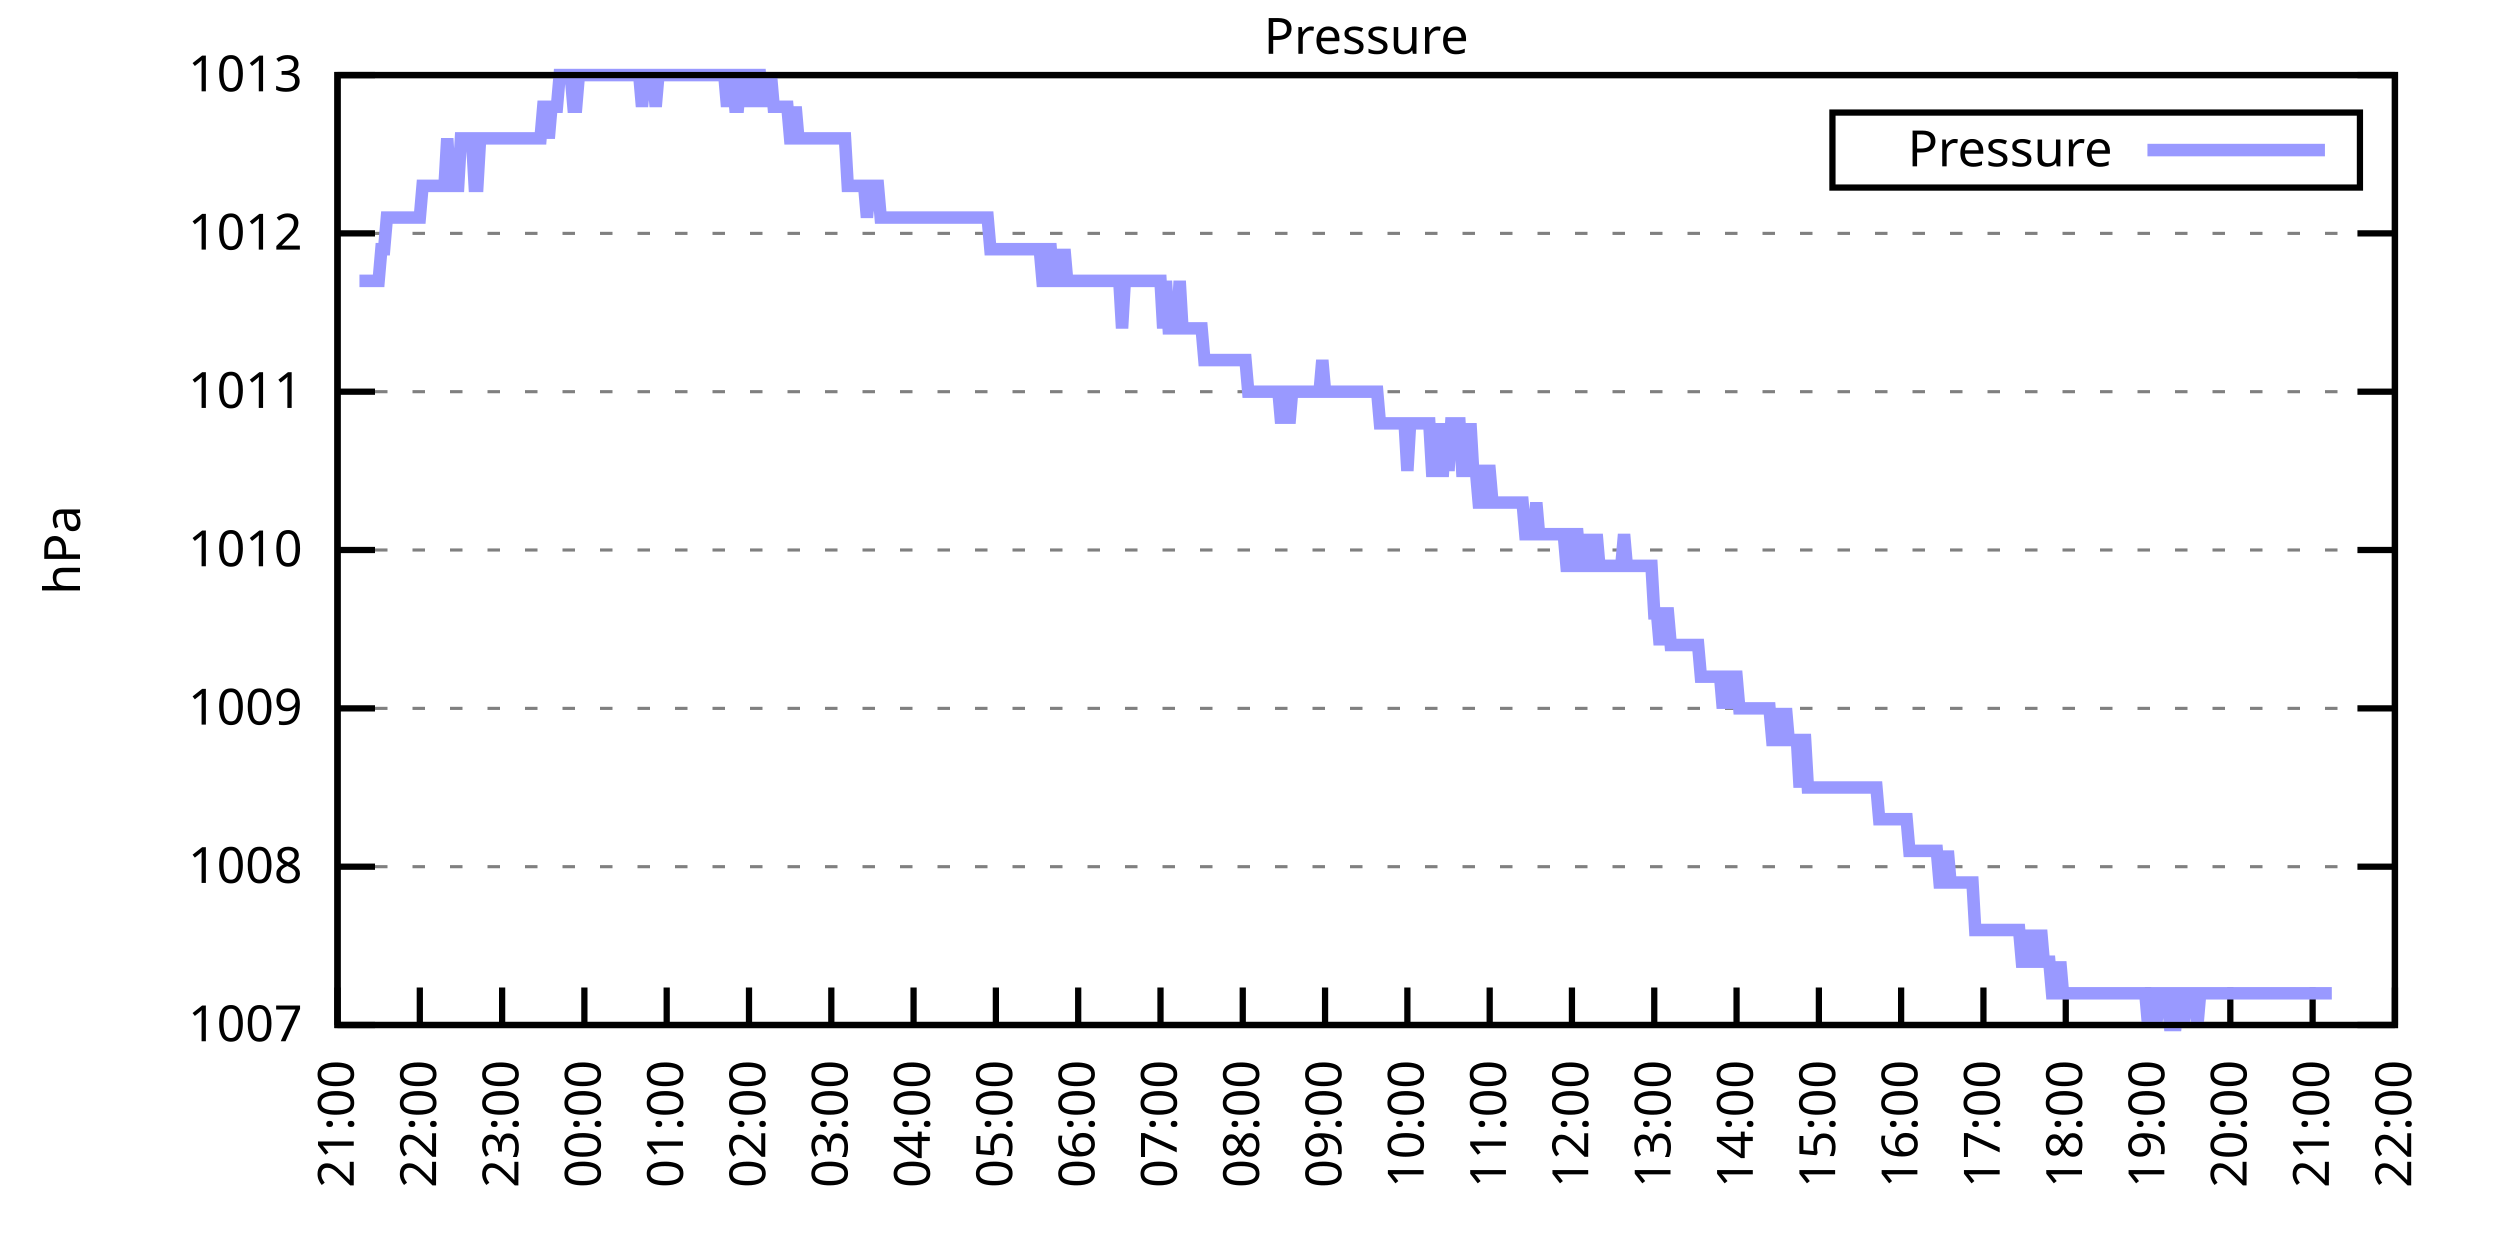
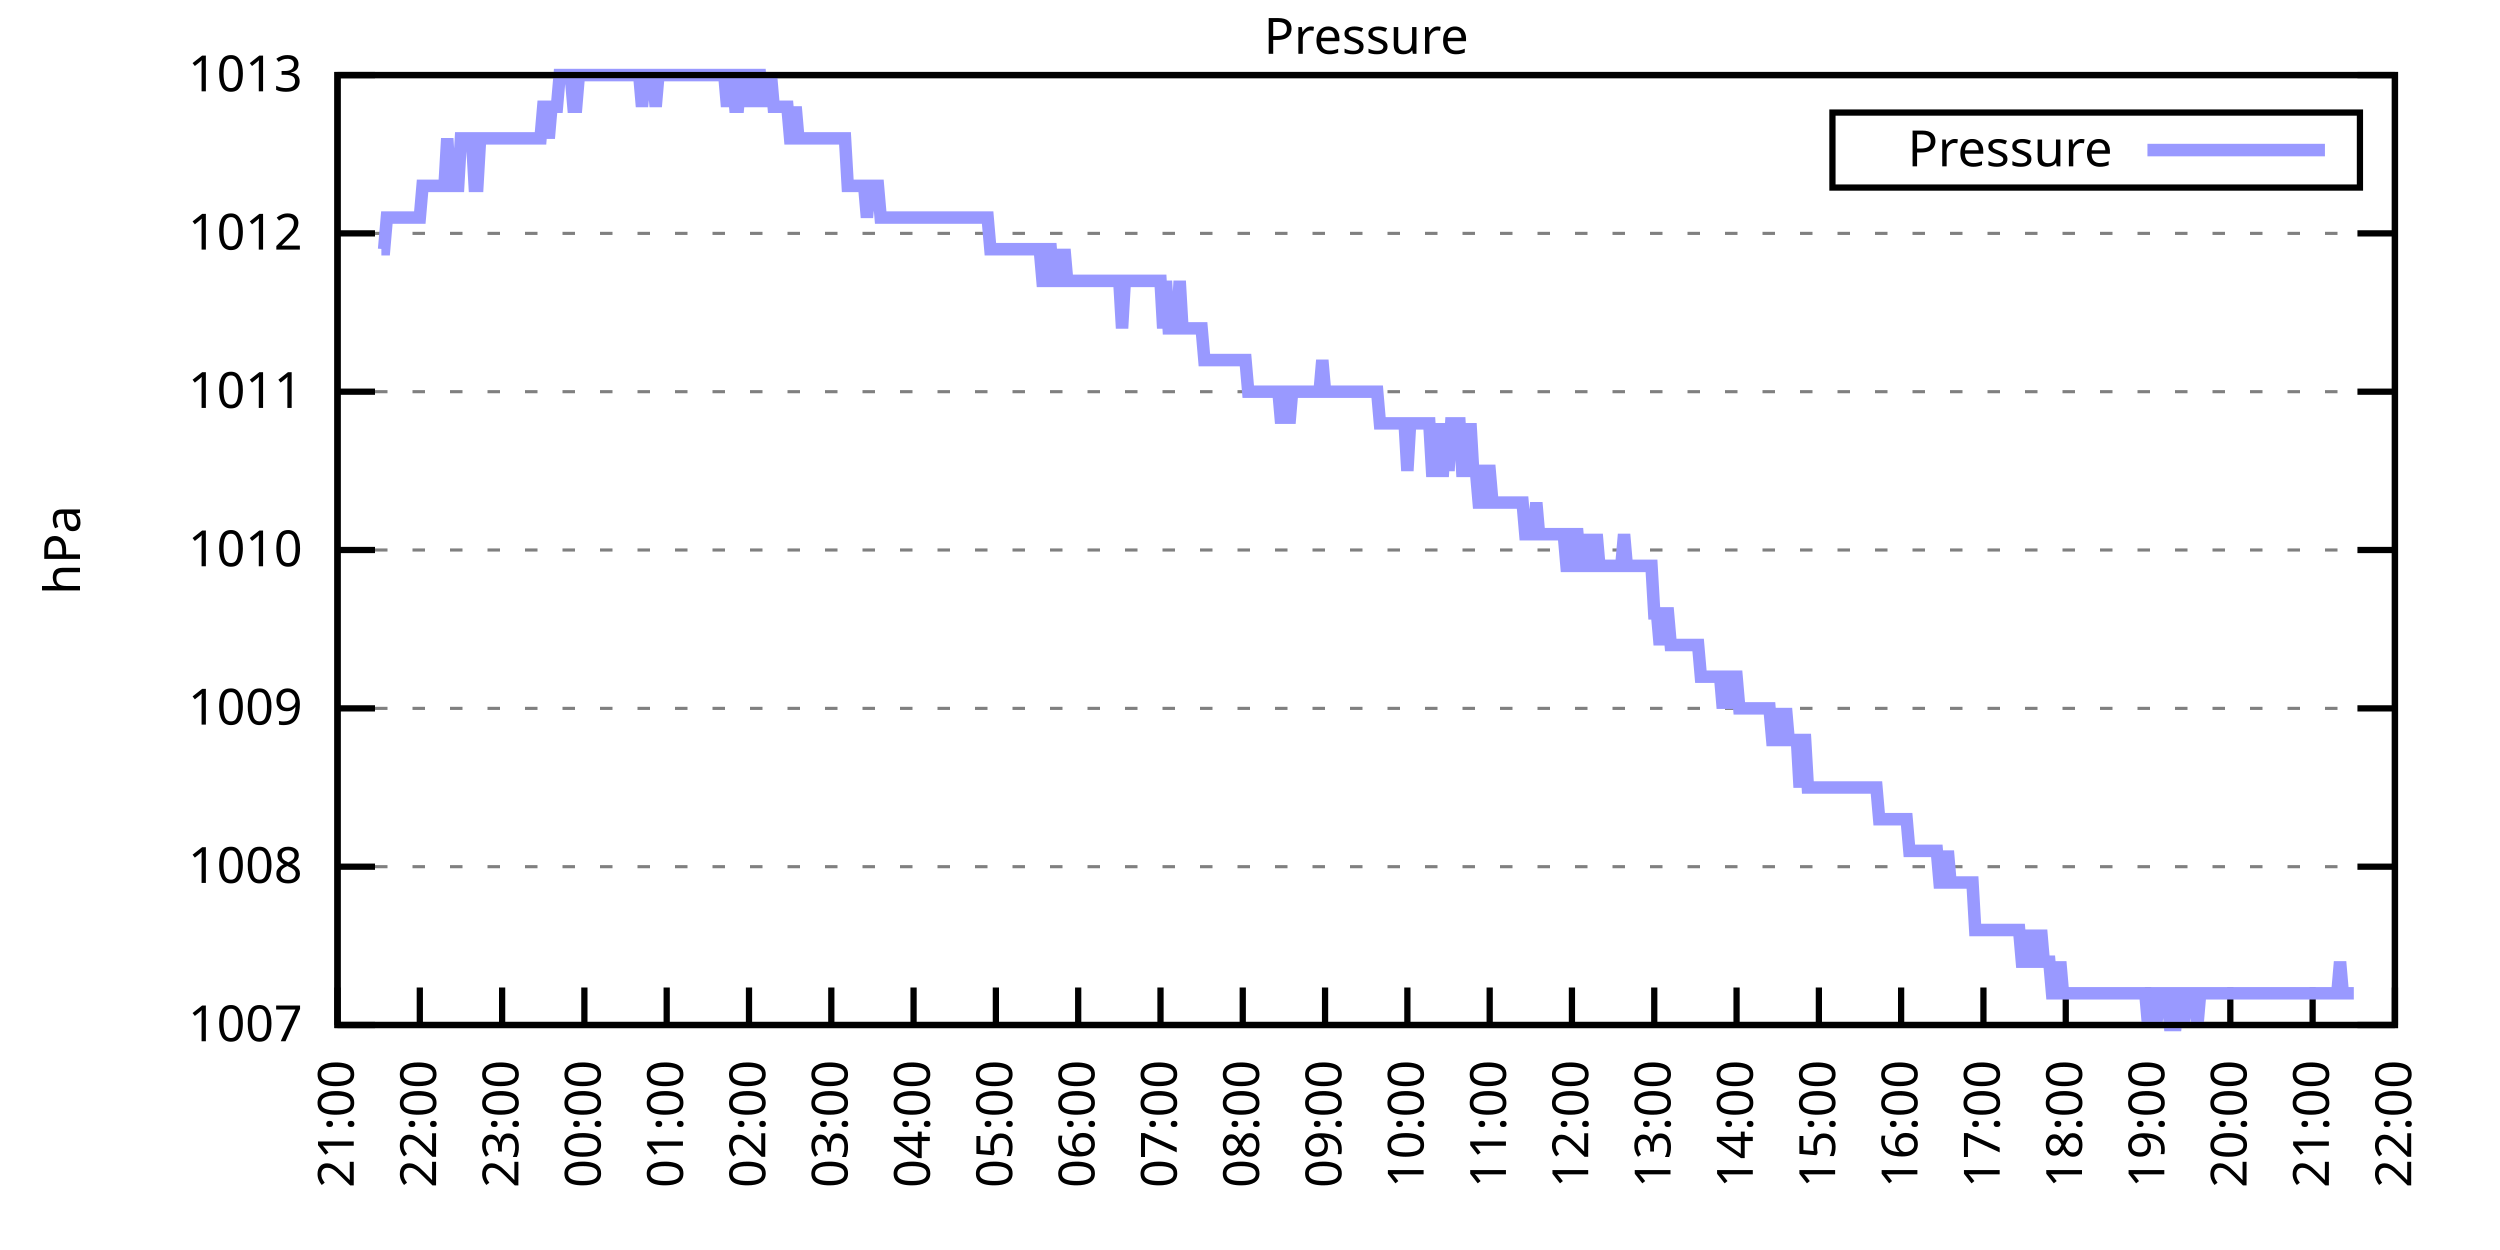
<svg xmlns="http://www.w3.org/2000/svg" xmlns:xlink="http://www.w3.org/1999/xlink" width="400" height="200" viewBox="0 0 400 200">
  <g id="gnuplot_canvas">
    <rect x="0" y="0" width="400" height="200" fill="none" />
    <defs>
      <circle id="gpDot" r="0.5" stroke-width="0.5" stroke="currentColor" />
      <path id="gpPt0" stroke-width="0.333" stroke="currentColor" d="M-1,0 h2 M0,-1 v2" />
      <path id="gpPt1" stroke-width="0.333" stroke="currentColor" d="M-1,-1 L1,1 M1,-1 L-1,1" />
      <path id="gpPt2" stroke-width="0.333" stroke="currentColor" d="M-1,0 L1,0 M0,-1 L0,1 M-1,-1 L1,1 M-1,1 L1,-1" />
      <rect id="gpPt3" stroke-width="0.333" stroke="currentColor" x="-1" y="-1" width="2" height="2" />
      <rect id="gpPt4" stroke-width="0.333" stroke="currentColor" fill="currentColor" x="-1" y="-1" width="2" height="2" />
      <circle id="gpPt5" stroke-width="0.333" stroke="currentColor" cx="0" cy="0" r="1" />
      <use xlink:href="#gpPt5" id="gpPt6" fill="currentColor" stroke="none" />
      <path id="gpPt7" stroke-width="0.333" stroke="currentColor" d="M0,-1.33 L-1.33,0.67 L1.33,0.67 z" />
      <use xlink:href="#gpPt7" id="gpPt8" fill="currentColor" stroke="none" />
      <use xlink:href="#gpPt7" id="gpPt9" stroke="currentColor" transform="rotate(180)" />
      <use xlink:href="#gpPt9" id="gpPt10" fill="currentColor" stroke="none" />
      <use xlink:href="#gpPt3" id="gpPt11" stroke="currentColor" transform="rotate(45)" />
      <use xlink:href="#gpPt11" id="gpPt12" fill="currentColor" stroke="none" />
      <path id="gpPt13" stroke-width="0.333" stroke="currentColor" d="M0,1.330 L1.265,0.411 L0.782,-1.067 L-0.782,-1.076 L-1.265,0.411 z" />
      <use xlink:href="#gpPt13" id="gpPt14" fill="currentColor" stroke="none" />
      <filter id="textbox" filterUnits="objectBoundingBox" x="0" y="0" height="1" width="1">
        <feFlood flood-color="white" flood-opacity="1" result="bgnd" />
        <feComposite in="SourceGraphic" in2="bgnd" operator="atop" />
      </filter>
      <filter id="greybox" filterUnits="objectBoundingBox" x="0" y="0" height="1" width="1">
        <feFlood flood-color="lightgrey" flood-opacity="1" result="grey" />
        <feComposite in="SourceGraphic" in2="grey" operator="atop" />
      </filter>
    </defs>
    <g fill="none" color="white" stroke="currentColor" stroke-width="1.00" stroke-linecap="butt" stroke-linejoin="miter">
</g>
    <g fill="none" color="black" stroke="currentColor" stroke-width="1.00" stroke-linecap="butt" stroke-linejoin="miter">
      <g stroke="none" shape-rendering="crispEdges">
        <polygon fill="rgb(255, 255, 255)" points="54.00,164.00 383.18,164.00 383.18,12.02 54.00,12.02 " />
      </g>
    </g>
    <g fill="none" color="black" stroke="currentColor" stroke-width="1.00" stroke-linecap="butt" stroke-linejoin="miter">
</g>
    <g fill="none" color="black" stroke="black" stroke-width="0.50" stroke-linecap="butt" stroke-linejoin="miter">
</g>
    <g fill="none" color="gray" stroke="currentColor" stroke-width="0.50" stroke-linecap="butt" stroke-linejoin="miter">
      <path stroke="gray" stroke-dasharray="2,4" class="gridline" d="M54.00,164.00 L383.19,164.00  " />
    </g>
    <g fill="none" color="gray" stroke="gray" stroke-width="1.00" stroke-linecap="butt" stroke-linejoin="miter">
</g>
    <g fill="none" color="black" stroke="currentColor" stroke-width="1.00" stroke-linecap="butt" stroke-linejoin="miter">
      <path stroke="black" d="M54.00,164.00 L60.00,164.00 M383.19,164.00 L377.19,164.00  " />
      <g transform="translate(48.40,166.60)" stroke="none" fill="black" font-family="Sans" font-size="8.00" text-anchor="end">
        <text>
          <tspan font-family="Sans"> 1007</tspan>
        </text>
      </g>
    </g>
    <g fill="none" color="black" stroke="currentColor" stroke-width="1.00" stroke-linecap="butt" stroke-linejoin="miter">
</g>
    <g fill="none" color="black" stroke="black" stroke-width="0.50" stroke-linecap="butt" stroke-linejoin="miter">
</g>
    <g fill="none" color="gray" stroke="currentColor" stroke-width="0.50" stroke-linecap="butt" stroke-linejoin="miter">
      <path stroke="gray" stroke-dasharray="2,4" class="gridline" d="M54.00,138.67 L383.19,138.67  " />
    </g>
    <g fill="none" color="gray" stroke="gray" stroke-width="1.00" stroke-linecap="butt" stroke-linejoin="miter">
</g>
    <g fill="none" color="black" stroke="currentColor" stroke-width="1.00" stroke-linecap="butt" stroke-linejoin="miter">
      <path stroke="black" d="M54.00,138.67 L60.00,138.67 M383.19,138.67 L377.19,138.67  " />
      <g transform="translate(48.40,141.27)" stroke="none" fill="black" font-family="Sans" font-size="8.00" text-anchor="end">
        <text>
          <tspan font-family="Sans"> 1008</tspan>
        </text>
      </g>
    </g>
    <g fill="none" color="black" stroke="currentColor" stroke-width="1.00" stroke-linecap="butt" stroke-linejoin="miter">
</g>
    <g fill="none" color="black" stroke="black" stroke-width="0.50" stroke-linecap="butt" stroke-linejoin="miter">
</g>
    <g fill="none" color="gray" stroke="currentColor" stroke-width="0.50" stroke-linecap="butt" stroke-linejoin="miter">
      <path stroke="gray" stroke-dasharray="2,4" class="gridline" d="M54.00,113.34 L383.19,113.34  " />
    </g>
    <g fill="none" color="gray" stroke="gray" stroke-width="1.00" stroke-linecap="butt" stroke-linejoin="miter">
</g>
    <g fill="none" color="black" stroke="currentColor" stroke-width="1.00" stroke-linecap="butt" stroke-linejoin="miter">
      <path stroke="black" d="M54.00,113.34 L60.00,113.34 M383.19,113.34 L377.19,113.34  " />
      <g transform="translate(48.40,115.94)" stroke="none" fill="black" font-family="Sans" font-size="8.00" text-anchor="end">
        <text>
          <tspan font-family="Sans"> 1009</tspan>
        </text>
      </g>
    </g>
    <g fill="none" color="black" stroke="currentColor" stroke-width="1.00" stroke-linecap="butt" stroke-linejoin="miter">
</g>
    <g fill="none" color="black" stroke="black" stroke-width="0.50" stroke-linecap="butt" stroke-linejoin="miter">
</g>
    <g fill="none" color="gray" stroke="currentColor" stroke-width="0.50" stroke-linecap="butt" stroke-linejoin="miter">
      <path stroke="gray" stroke-dasharray="2,4" class="gridline" d="M54.00,88.00 L383.19,88.00  " />
    </g>
    <g fill="none" color="gray" stroke="gray" stroke-width="1.00" stroke-linecap="butt" stroke-linejoin="miter">
</g>
    <g fill="none" color="black" stroke="currentColor" stroke-width="1.00" stroke-linecap="butt" stroke-linejoin="miter">
      <path stroke="black" d="M54.00,88.00 L60.00,88.00 M383.19,88.00 L377.19,88.00  " />
      <g transform="translate(48.40,90.60)" stroke="none" fill="black" font-family="Sans" font-size="8.00" text-anchor="end">
        <text>
          <tspan font-family="Sans"> 1010</tspan>
        </text>
      </g>
    </g>
    <g fill="none" color="black" stroke="currentColor" stroke-width="1.00" stroke-linecap="butt" stroke-linejoin="miter">
</g>
    <g fill="none" color="black" stroke="black" stroke-width="0.50" stroke-linecap="butt" stroke-linejoin="miter">
</g>
    <g fill="none" color="gray" stroke="currentColor" stroke-width="0.50" stroke-linecap="butt" stroke-linejoin="miter">
      <path stroke="gray" stroke-dasharray="2,4" class="gridline" d="M54.00,62.67 L383.19,62.67  " />
    </g>
    <g fill="none" color="gray" stroke="gray" stroke-width="1.00" stroke-linecap="butt" stroke-linejoin="miter">
</g>
    <g fill="none" color="black" stroke="currentColor" stroke-width="1.00" stroke-linecap="butt" stroke-linejoin="miter">
      <path stroke="black" d="M54.00,62.67 L60.00,62.67 M383.19,62.67 L377.19,62.67  " />
      <g transform="translate(48.40,65.27)" stroke="none" fill="black" font-family="Sans" font-size="8.00" text-anchor="end">
        <text>
          <tspan font-family="Sans"> 1011</tspan>
        </text>
      </g>
    </g>
    <g fill="none" color="black" stroke="currentColor" stroke-width="1.00" stroke-linecap="butt" stroke-linejoin="miter">
</g>
    <g fill="none" color="black" stroke="black" stroke-width="0.50" stroke-linecap="butt" stroke-linejoin="miter">
</g>
    <g fill="none" color="gray" stroke="currentColor" stroke-width="0.50" stroke-linecap="butt" stroke-linejoin="miter">
      <path stroke="gray" stroke-dasharray="2,4" class="gridline" d="M54.00,37.34 L383.19,37.34  " />
    </g>
    <g fill="none" color="gray" stroke="gray" stroke-width="1.00" stroke-linecap="butt" stroke-linejoin="miter">
</g>
    <g fill="none" color="black" stroke="currentColor" stroke-width="1.00" stroke-linecap="butt" stroke-linejoin="miter">
      <path stroke="black" d="M54.00,37.34 L60.00,37.34 M383.19,37.34 L377.19,37.34  " />
      <g transform="translate(48.40,39.94)" stroke="none" fill="black" font-family="Sans" font-size="8.00" text-anchor="end">
        <text>
          <tspan font-family="Sans"> 1012</tspan>
        </text>
      </g>
    </g>
    <g fill="none" color="black" stroke="currentColor" stroke-width="1.00" stroke-linecap="butt" stroke-linejoin="miter">
</g>
    <g fill="none" color="black" stroke="black" stroke-width="0.50" stroke-linecap="butt" stroke-linejoin="miter">
</g>
    <g fill="none" color="gray" stroke="currentColor" stroke-width="0.50" stroke-linecap="butt" stroke-linejoin="miter">
      <path stroke="gray" stroke-dasharray="2,4" class="gridline" d="M54.00,12.01 L383.19,12.01  " />
    </g>
    <g fill="none" color="gray" stroke="gray" stroke-width="1.00" stroke-linecap="butt" stroke-linejoin="miter">
</g>
    <g fill="none" color="black" stroke="currentColor" stroke-width="1.00" stroke-linecap="butt" stroke-linejoin="miter">
      <path stroke="black" d="M54.00,12.01 L60.00,12.01 M383.19,12.01 L377.19,12.01  " />
      <g transform="translate(48.40,14.61)" stroke="none" fill="black" font-family="Sans" font-size="8.00" text-anchor="end">
        <text>
          <tspan font-family="Sans"> 1013</tspan>
        </text>
      </g>
    </g>
    <g fill="none" color="black" stroke="currentColor" stroke-width="1.00" stroke-linecap="butt" stroke-linejoin="miter">
      <path stroke="black" d="M54.00,164.00 L54.00,158.00  " />
      <g transform="translate(56.60,169.60) rotate(270.00)" stroke="none" fill="black" font-family="Sans" font-size="8.00" text-anchor="end">
        <text>
          <tspan font-family="Sans">21:00</tspan>
        </text>
      </g>
    </g>
    <g fill="none" color="black" stroke="currentColor" stroke-width="1.00" stroke-linecap="butt" stroke-linejoin="miter">
      <path stroke="black" d="M67.17,164.00 L67.17,158.00  " />
      <g transform="translate(69.77,169.60) rotate(270.00)" stroke="none" fill="black" font-family="Sans" font-size="8.00" text-anchor="end">
        <text>
          <tspan font-family="Sans">22:00</tspan>
        </text>
      </g>
    </g>
    <g fill="none" color="black" stroke="currentColor" stroke-width="1.00" stroke-linecap="butt" stroke-linejoin="miter">
      <path stroke="black" d="M80.34,164.00 L80.34,158.00  " />
      <g transform="translate(82.94,169.60) rotate(270.00)" stroke="none" fill="black" font-family="Sans" font-size="8.00" text-anchor="end">
        <text>
          <tspan font-family="Sans">23:00</tspan>
        </text>
      </g>
    </g>
    <g fill="none" color="black" stroke="currentColor" stroke-width="1.00" stroke-linecap="butt" stroke-linejoin="miter">
      <path stroke="black" d="M93.50,164.00 L93.50,158.00  " />
      <g transform="translate(96.10,169.60) rotate(270.00)" stroke="none" fill="black" font-family="Sans" font-size="8.00" text-anchor="end">
        <text>
          <tspan font-family="Sans">00:00</tspan>
        </text>
      </g>
    </g>
    <g fill="none" color="black" stroke="currentColor" stroke-width="1.00" stroke-linecap="butt" stroke-linejoin="miter">
      <path stroke="black" d="M106.67,164.00 L106.67,158.00  " />
      <g transform="translate(109.27,169.60) rotate(270.00)" stroke="none" fill="black" font-family="Sans" font-size="8.00" text-anchor="end">
        <text>
          <tspan font-family="Sans">01:00</tspan>
        </text>
      </g>
    </g>
    <g fill="none" color="black" stroke="currentColor" stroke-width="1.00" stroke-linecap="butt" stroke-linejoin="miter">
      <path stroke="black" d="M119.84,164.00 L119.84,158.00  " />
      <g transform="translate(122.44,169.60) rotate(270.00)" stroke="none" fill="black" font-family="Sans" font-size="8.00" text-anchor="end">
        <text>
          <tspan font-family="Sans">02:00</tspan>
        </text>
      </g>
    </g>
    <g fill="none" color="black" stroke="currentColor" stroke-width="1.00" stroke-linecap="butt" stroke-linejoin="miter">
      <path stroke="black" d="M133.01,164.00 L133.01,158.00  " />
      <g transform="translate(135.61,169.60) rotate(270.00)" stroke="none" fill="black" font-family="Sans" font-size="8.00" text-anchor="end">
        <text>
          <tspan font-family="Sans">03:00</tspan>
        </text>
      </g>
    </g>
    <g fill="none" color="black" stroke="currentColor" stroke-width="1.00" stroke-linecap="butt" stroke-linejoin="miter">
      <path stroke="black" d="M146.17,164.00 L146.17,158.00  " />
      <g transform="translate(148.77,169.60) rotate(270.00)" stroke="none" fill="black" font-family="Sans" font-size="8.00" text-anchor="end">
        <text>
          <tspan font-family="Sans">04:00</tspan>
        </text>
      </g>
    </g>
    <g fill="none" color="black" stroke="currentColor" stroke-width="1.00" stroke-linecap="butt" stroke-linejoin="miter">
      <path stroke="black" d="M159.34,164.00 L159.34,158.00  " />
      <g transform="translate(161.94,169.60) rotate(270.00)" stroke="none" fill="black" font-family="Sans" font-size="8.00" text-anchor="end">
        <text>
          <tspan font-family="Sans">05:00</tspan>
        </text>
      </g>
    </g>
    <g fill="none" color="black" stroke="currentColor" stroke-width="1.00" stroke-linecap="butt" stroke-linejoin="miter">
      <path stroke="black" d="M172.51,164.00 L172.51,158.00  " />
      <g transform="translate(175.11,169.60) rotate(270.00)" stroke="none" fill="black" font-family="Sans" font-size="8.00" text-anchor="end">
        <text>
          <tspan font-family="Sans">06:00</tspan>
        </text>
      </g>
    </g>
    <g fill="none" color="black" stroke="currentColor" stroke-width="1.00" stroke-linecap="butt" stroke-linejoin="miter">
      <path stroke="black" d="M185.68,164.00 L185.68,158.00  " />
      <g transform="translate(188.28,169.60) rotate(270.00)" stroke="none" fill="black" font-family="Sans" font-size="8.00" text-anchor="end">
        <text>
          <tspan font-family="Sans">07:00</tspan>
        </text>
      </g>
    </g>
    <g fill="none" color="black" stroke="currentColor" stroke-width="1.00" stroke-linecap="butt" stroke-linejoin="miter">
      <path stroke="black" d="M198.84,164.00 L198.84,158.00  " />
      <g transform="translate(201.44,169.60) rotate(270.00)" stroke="none" fill="black" font-family="Sans" font-size="8.00" text-anchor="end">
        <text>
          <tspan font-family="Sans">08:00</tspan>
        </text>
      </g>
    </g>
    <g fill="none" color="black" stroke="currentColor" stroke-width="1.00" stroke-linecap="butt" stroke-linejoin="miter">
      <path stroke="black" d="M212.01,164.00 L212.01,158.00  " />
      <g transform="translate(214.61,169.60) rotate(270.00)" stroke="none" fill="black" font-family="Sans" font-size="8.00" text-anchor="end">
        <text>
          <tspan font-family="Sans">09:00</tspan>
        </text>
      </g>
    </g>
    <g fill="none" color="black" stroke="currentColor" stroke-width="1.00" stroke-linecap="butt" stroke-linejoin="miter">
      <path stroke="black" d="M225.18,164.00 L225.18,158.00  " />
      <g transform="translate(227.78,169.60) rotate(270.00)" stroke="none" fill="black" font-family="Sans" font-size="8.00" text-anchor="end">
        <text>
          <tspan font-family="Sans">10:00</tspan>
        </text>
      </g>
    </g>
    <g fill="none" color="black" stroke="currentColor" stroke-width="1.00" stroke-linecap="butt" stroke-linejoin="miter">
      <path stroke="black" d="M238.35,164.00 L238.35,158.00  " />
      <g transform="translate(240.95,169.60) rotate(270.00)" stroke="none" fill="black" font-family="Sans" font-size="8.00" text-anchor="end">
        <text>
          <tspan font-family="Sans">11:00</tspan>
        </text>
      </g>
    </g>
    <g fill="none" color="black" stroke="currentColor" stroke-width="1.00" stroke-linecap="butt" stroke-linejoin="miter">
      <path stroke="black" d="M251.51,164.00 L251.51,158.00  " />
      <g transform="translate(254.11,169.60) rotate(270.00)" stroke="none" fill="black" font-family="Sans" font-size="8.00" text-anchor="end">
        <text>
          <tspan font-family="Sans">12:00</tspan>
        </text>
      </g>
    </g>
    <g fill="none" color="black" stroke="currentColor" stroke-width="1.00" stroke-linecap="butt" stroke-linejoin="miter">
      <path stroke="black" d="M264.68,164.00 L264.68,158.00  " />
      <g transform="translate(267.28,169.60) rotate(270.00)" stroke="none" fill="black" font-family="Sans" font-size="8.00" text-anchor="end">
        <text>
          <tspan font-family="Sans">13:00</tspan>
        </text>
      </g>
    </g>
    <g fill="none" color="black" stroke="currentColor" stroke-width="1.00" stroke-linecap="butt" stroke-linejoin="miter">
      <path stroke="black" d="M277.85,164.00 L277.85,158.00  " />
      <g transform="translate(280.45,169.60) rotate(270.00)" stroke="none" fill="black" font-family="Sans" font-size="8.00" text-anchor="end">
        <text>
          <tspan font-family="Sans">14:00</tspan>
        </text>
      </g>
    </g>
    <g fill="none" color="black" stroke="currentColor" stroke-width="1.00" stroke-linecap="butt" stroke-linejoin="miter">
      <path stroke="black" d="M291.02,164.00 L291.02,158.00  " />
      <g transform="translate(293.62,169.60) rotate(270.00)" stroke="none" fill="black" font-family="Sans" font-size="8.00" text-anchor="end">
        <text>
          <tspan font-family="Sans">15:00</tspan>
        </text>
      </g>
    </g>
    <g fill="none" color="black" stroke="currentColor" stroke-width="1.00" stroke-linecap="butt" stroke-linejoin="miter">
      <path stroke="black" d="M304.18,164.00 L304.18,158.00  " />
      <g transform="translate(306.78,169.60) rotate(270.00)" stroke="none" fill="black" font-family="Sans" font-size="8.00" text-anchor="end">
        <text>
          <tspan font-family="Sans">16:00</tspan>
        </text>
      </g>
    </g>
    <g fill="none" color="black" stroke="currentColor" stroke-width="1.00" stroke-linecap="butt" stroke-linejoin="miter">
      <path stroke="black" d="M317.35,164.00 L317.35,158.00  " />
      <g transform="translate(319.95,169.60) rotate(270.00)" stroke="none" fill="black" font-family="Sans" font-size="8.00" text-anchor="end">
        <text>
          <tspan font-family="Sans">17:00</tspan>
        </text>
      </g>
    </g>
    <g fill="none" color="black" stroke="currentColor" stroke-width="1.00" stroke-linecap="butt" stroke-linejoin="miter">
      <path stroke="black" d="M330.52,164.00 L330.52,158.00  " />
      <g transform="translate(333.12,169.60) rotate(270.00)" stroke="none" fill="black" font-family="Sans" font-size="8.00" text-anchor="end">
        <text>
          <tspan font-family="Sans">18:00</tspan>
        </text>
      </g>
    </g>
    <g fill="none" color="black" stroke="currentColor" stroke-width="1.00" stroke-linecap="butt" stroke-linejoin="miter">
      <path stroke="black" d="M343.69,164.00 L343.69,158.00  " />
      <g transform="translate(346.29,169.60) rotate(270.00)" stroke="none" fill="black" font-family="Sans" font-size="8.00" text-anchor="end">
        <text>
          <tspan font-family="Sans">19:00</tspan>
        </text>
      </g>
    </g>
    <g fill="none" color="black" stroke="currentColor" stroke-width="1.00" stroke-linecap="butt" stroke-linejoin="miter">
      <path stroke="black" d="M356.85,164.00 L356.85,158.00  " />
      <g transform="translate(359.45,169.60) rotate(270.00)" stroke="none" fill="black" font-family="Sans" font-size="8.00" text-anchor="end">
        <text>
          <tspan font-family="Sans">20:00</tspan>
        </text>
      </g>
    </g>
    <g fill="none" color="black" stroke="currentColor" stroke-width="1.00" stroke-linecap="butt" stroke-linejoin="miter">
      <path stroke="black" d="M370.02,164.00 L370.02,158.00  " />
      <g transform="translate(372.62,169.60) rotate(270.00)" stroke="none" fill="black" font-family="Sans" font-size="8.00" text-anchor="end">
        <text>
          <tspan font-family="Sans">21:00</tspan>
        </text>
      </g>
    </g>
    <g fill="none" color="black" stroke="currentColor" stroke-width="1.00" stroke-linecap="butt" stroke-linejoin="miter">
      <path stroke="black" d="M383.19,164.00 L383.19,158.00  " />
      <g transform="translate(385.79,169.60) rotate(270.00)" stroke="none" fill="black" font-family="Sans" font-size="8.00" text-anchor="end">
        <text>
          <tspan font-family="Sans">22:00</tspan>
        </text>
      </g>
    </g>
    <g fill="none" color="black" stroke="currentColor" stroke-width="1.00" stroke-linecap="butt" stroke-linejoin="miter">
</g>
    <g fill="none" color="black" stroke="currentColor" stroke-width="1.00" stroke-linecap="butt" stroke-linejoin="miter">
      <path stroke="black" d="M54.00,12.01 L54.00,164.00 L383.19,164.00 L383.19,12.01 L54.00,12.01 Z  " />
    </g>
    <g fill="none" color="black" stroke="currentColor" stroke-width="1.00" stroke-linecap="butt" stroke-linejoin="miter">
</g>
    <g fill="none" color="black" stroke="currentColor" stroke-width="1.00" stroke-linecap="butt" stroke-linejoin="miter">
      <path stroke="black" d="M293.19,30.01 L293.19,18.01 L377.59,18.01 L377.59,30.01 L293.19,30.01 Z  " />
    </g>
    <g id="Pressure_plot_1">
      <g fill="none" color="white" stroke="black" stroke-width="2.00" stroke-linecap="butt" stroke-linejoin="miter">
</g>
      <g fill="none" color="black" stroke="currentColor" stroke-width="2.00" stroke-linecap="butt" stroke-linejoin="miter">
        <g transform="translate(337.99,26.61)" stroke="none" fill="black" font-family="Sans" font-size="8.00" text-anchor="end">
          <text>
            <tspan font-family="Sans">Pressure</tspan>
          </text>
        </g>
      </g>
      <g fill="none" color="black" stroke="currentColor" stroke-width="2.00" stroke-linecap="butt" stroke-linejoin="miter">
-         <path stroke="rgb(153, 153, 255)" d="M343.59,24.01 L371.99,24.01 M57.51,44.94 L57.95,44.94 L58.39,44.94 L58.83,44.94 L59.27,44.94 L59.71,44.94   L60.14,44.94 L60.58,44.94 L61.02,39.87 L61.46,39.87 L61.90,34.81 L62.34,34.81 L62.78,34.81 L63.22,34.81   L63.66,34.81 L64.10,34.81 L64.53,34.81 L64.97,34.81 L65.41,34.81 L65.85,34.81 L66.29,34.81 L66.73,34.81   L67.17,34.81 L67.61,29.74 L68.05,29.74 L68.48,29.74 L68.92,29.74 L69.36,29.74 L69.80,29.74 L70.24,29.74   L70.68,29.74 L71.12,29.74 L71.56,22.14 L72.00,29.74 L72.43,29.74 L72.87,29.74 L73.31,29.74 L73.75,22.14   L74.19,22.14 L74.63,22.14 L75.07,22.14 L75.51,22.14 L75.95,29.74 L76.38,29.74 L76.82,22.14 L77.26,22.14   L77.70,22.14 L78.14,22.14 L78.58,22.14 L79.02,22.14 L79.46,22.14 L79.90,22.14 L80.34,22.14 L80.77,22.14   L81.21,22.14 L81.65,22.14 L82.09,22.14 L82.53,22.14 L82.97,22.14 L83.41,22.14 L83.85,22.14 L84.29,22.14   L84.72,22.14 L85.16,22.14 L85.60,22.14 L86.04,22.14 L86.48,22.14 L86.92,17.08 L87.36,17.08 L87.80,22.14   L88.24,17.08 L88.67,17.08 L89.11,17.08 L89.55,12.01 L89.99,12.01 L90.43,12.01 L90.87,12.01 L91.31,12.01   L91.75,17.08 L92.19,17.08 L92.62,12.01 L93.06,12.01 L93.50,12.01 L93.94,12.01 L94.38,12.01 L94.82,12.01   L95.26,12.01 L95.70,12.01 L96.14,12.01 L96.58,12.01 L97.01,12.01 L97.45,12.01 L97.89,12.01 L98.33,12.01   L98.77,12.01 L99.21,12.01 L99.65,12.01 L100.09,12.01 L100.53,12.01 L100.96,12.01 L101.40,12.01 L101.84,12.01   L102.28,12.01 L102.72,17.08 L103.16,12.01 L103.60,12.01 L104.04,12.01 L104.48,12.01 L104.91,17.08 L105.35,12.01   L105.79,12.01 L106.23,12.01 L106.67,12.01 L107.11,12.01 L107.55,12.01 L107.99,12.01 L108.43,12.01 L108.87,12.01   L109.30,12.01 L109.74,12.01 L110.18,12.01 L110.62,12.01 L111.06,12.01 L111.50,12.01 L111.94,12.01 L112.38,12.01   L112.82,12.01 L113.25,12.01 L113.69,12.01 L114.13,12.01 L114.57,12.01 L115.01,12.01 L115.45,12.01 L115.89,12.01   L116.33,17.08 L116.77,12.01 L117.20,12.01 L117.64,17.08 L118.08,17.08 L118.52,12.01 L118.96,12.01 L119.40,17.08   L119.84,12.01 L120.28,17.08 L120.72,12.01 L121.15,12.01 L121.59,12.01 L122.03,17.08 L122.47,12.01 L122.91,17.08   L123.35,12.01 L123.79,17.08 L124.23,17.08 L124.67,17.08 L125.11,17.08 L125.54,17.08 L125.98,17.08 L126.42,22.14   L126.86,22.14 L127.30,17.08 L127.74,22.14 L128.18,22.14 L128.62,22.14 L129.06,22.14 L129.49,22.14 L129.93,22.14   L130.37,22.14 L130.81,22.14 L131.25,22.14 L131.69,22.14 L132.13,22.14 L132.57,22.14 L133.01,22.14 L133.44,22.14   L133.88,22.14 L134.32,22.14 L134.76,22.14 L135.20,22.14 L135.64,29.74 L136.08,29.74 L136.52,29.74 L136.96,29.74   L137.39,29.74 L137.83,29.74 L138.27,29.74 L138.71,34.81 L139.15,29.74 L139.59,29.74 L140.03,29.74 L140.47,29.74   L140.91,34.81 L141.35,34.81 L141.78,34.81 L142.22,34.81 L142.66,34.81 L143.10,34.81 L143.54,34.81 L143.98,34.81   L144.42,34.81 L144.86,34.81 L145.30,34.81 L145.73,34.81 L146.17,34.81 L146.61,34.81 L147.05,34.81 L147.49,34.81   L147.93,34.81 L148.37,34.81 L148.81,34.81 L149.25,34.81 L149.68,34.81 L150.12,34.81 L150.56,34.81 L151.00,34.81   L151.44,34.81 L151.88,34.81 L152.32,34.81 L152.76,34.81 L153.20,34.81 L153.63,34.81 L154.07,34.81 L154.51,34.81   L154.95,34.81 L155.39,34.81 L155.83,34.81 L156.27,34.81 L156.71,34.81 L157.15,34.81 L157.59,34.81 L158.02,34.81   L158.46,39.87 L158.90,39.87 L159.34,39.87 L159.78,39.87 L160.22,39.87 L160.66,39.87 L161.10,39.87 L161.54,39.87   L161.97,39.87 L162.41,39.87 L162.85,39.87 L163.29,39.87 L163.73,39.87 L164.17,39.87 L164.61,39.87 L165.05,39.87   L165.49,39.87 L165.92,39.87 L166.36,39.87 L166.80,44.94 L167.24,44.94 L167.68,39.87 L168.12,39.87 L168.56,44.94   L169.00,44.94 L169.44,39.87 L169.87,44.94 L170.31,39.87 L170.75,44.94 L171.19,44.94 L171.63,44.94 L172.07,44.94   L172.51,44.94 L172.95,44.94 L173.39,44.94 L173.83,44.94 L174.26,44.94 L174.70,44.94 L175.14,44.94 L175.58,44.94   L176.02,44.94 L176.46,44.94 L176.90,44.94 L177.34,44.94 L177.78,44.94 L178.21,44.94 L178.65,44.94 L179.09,44.94   L179.53,52.54 L179.97,44.94 L180.41,44.94 L180.85,44.94 L181.29,44.94 L181.73,44.94 L182.16,44.94 L182.60,44.94   L183.04,44.94 L183.48,44.94 L183.92,44.94 L184.36,44.94 L184.80,44.94 L185.24,44.94 L185.68,44.94 L186.11,52.54   L186.55,44.94 L186.99,52.54 L187.43,52.54 L187.87,52.54 L188.31,52.54 L188.75,44.94 L189.19,52.54 L189.63,52.54   L190.07,52.54 L190.50,52.54 L190.94,52.54 L191.38,52.54 L191.82,52.54 L192.26,52.54 L192.70,57.61 L193.14,57.61   L193.58,57.61 L194.02,57.61 L194.45,57.61 L194.89,57.61 L195.33,57.61 L195.77,57.61 L196.21,57.61 L196.65,57.61   L197.09,57.61 L197.53,57.61 L197.97,57.61 L198.40,57.61 L198.84,57.61 L199.28,57.61 L199.72,62.67 L200.16,62.67   L200.60,62.67 L201.04,62.67 L201.48,62.67 L201.92,62.67 L202.35,62.67 L202.79,62.67 L203.23,62.67 L203.67,62.67   L204.11,62.67 L204.55,62.67 L204.99,67.74 L205.43,62.67 L205.87,62.67 L206.31,67.74 L206.74,62.67 L207.18,62.67   L207.62,62.67 L208.06,62.67 L208.50,62.67 L208.94,62.67 L209.38,62.67 L209.82,62.67 L210.26,62.67 L210.69,62.67   L211.13,62.67 L211.57,57.61 L212.01,62.67 L212.45,62.67 L212.89,62.67 L213.33,62.67 L213.77,62.67 L214.21,62.67   L214.64,62.67 L215.08,62.67 L215.52,62.67 L215.96,62.67 L216.40,62.67 L216.84,62.67 L217.28,62.67 L217.72,62.67   L218.16,62.67 L218.60,62.67 L219.03,62.67 L219.47,62.67 L219.91,62.67 L220.35,62.67 L220.79,67.74 L221.23,67.74   L221.67,67.74 L222.11,67.74 L222.55,67.74 L222.98,67.74 L223.42,67.74 L223.86,67.74 L224.30,67.74 L224.74,67.74   L225.18,75.34 L225.62,67.74 L226.06,67.74 L226.50,67.74 L226.93,67.74 L227.37,67.74 L227.81,67.74 L228.25,67.74   L228.69,67.74 L229.13,75.34 L229.57,75.34 L230.01,67.74 L230.45,75.34 L230.88,75.34 L231.32,67.74 L231.76,75.34   L232.20,67.74 L232.64,67.74 L233.08,67.74 L233.52,67.74 L233.96,75.34 L234.40,75.34 L234.84,75.34 L235.27,67.74   L235.71,75.34 L236.15,75.34 L236.59,80.41 L237.03,80.41 L237.47,80.41 L237.91,75.34 L238.35,75.34 L238.79,80.41   L239.22,80.41 L239.66,80.41 L240.10,80.41 L240.54,80.41 L240.98,80.41 L241.42,80.41 L241.86,80.41 L242.30,80.41   L242.74,80.41 L243.17,80.41 L243.61,80.41 L244.05,85.47 L244.49,85.47 L244.93,85.47 L245.37,85.47 L245.81,80.41   L246.25,85.47 L246.69,85.47 L247.12,85.47 L247.56,85.47 L248.00,85.47 L248.44,85.47 L248.88,85.47 L249.32,85.47   L249.76,85.47 L250.20,85.47 L250.64,90.54 L251.08,90.54 L251.51,90.54 L251.95,85.47 L252.39,85.47 L252.83,90.54   L253.27,90.54 L253.71,85.47 L254.15,90.54 L254.59,90.54 L255.03,90.54 L255.46,85.47 L255.90,90.54 L256.34,90.54   L256.78,90.54 L257.22,90.54 L257.66,90.54 L258.10,90.54 L258.54,90.54 L258.98,90.54 L259.41,90.54 L259.85,85.47   L260.29,90.54 L260.73,90.54 L261.17,90.54 L261.61,90.54 L262.05,90.54 L262.49,90.54 L262.93,90.54 L263.36,90.54   L263.80,90.54 L264.24,90.54 L264.68,98.14 L265.12,98.14 L265.56,103.20 L266.00,98.14 L266.44,98.14 L266.88,98.14   L267.32,103.20 L267.75,103.20 L268.19,103.20 L268.63,103.20 L269.07,103.20 L269.51,103.20 L269.95,103.20 L270.39,103.20   L270.83,103.20 L271.27,103.20 L271.70,103.20 L272.14,108.27 L272.58,108.27 L273.02,108.27 L273.46,108.27 L273.90,108.27   L274.34,108.27 L274.78,108.27 L275.22,108.27 L275.65,113.34 L276.09,108.27 L276.53,108.27 L276.97,113.34 L277.41,108.27   L277.85,108.27 L278.29,113.34 L278.73,113.34 L279.17,113.34 L279.60,113.34 L280.04,113.34 L280.48,113.34 L280.92,113.34   L281.36,113.34 L281.80,113.34 L282.24,113.34 L282.68,113.34 L283.12,113.34 L283.56,118.40 L283.99,118.40 L284.43,118.40   L284.87,113.34 L285.31,118.40 L285.75,113.34 L286.19,118.40 L286.63,118.40 L287.07,118.40 L287.51,118.40 L287.94,126.00   L288.38,118.40 L288.82,118.40 L289.26,126.00 L289.70,126.00 L290.14,126.00 L290.58,126.00 L291.02,126.00 L291.46,126.00   L291.89,126.00 L292.33,126.00 L292.77,126.00 L293.21,126.00 L293.65,126.00 L294.09,126.00 L294.53,126.00 L294.97,126.00   L295.41,126.00 L295.84,126.00 L296.28,126.00 L296.72,126.00 L297.16,126.00 L297.60,126.00 L298.04,126.00 L298.48,126.00   L298.92,126.00 L299.36,126.00 L299.80,126.00 L300.23,126.00 L300.67,131.07 L301.11,131.07 L301.55,131.07 L301.99,131.07   L302.43,131.07 L302.87,131.07 L303.31,131.07 L303.75,131.07 L304.18,131.07 L304.62,131.07 L305.06,131.07 L305.50,136.14   L305.94,136.14 L306.38,136.14 L306.82,136.14 L307.26,136.14 L307.70,136.14 L308.13,136.14 L308.57,136.14 L309.01,136.14   L309.45,136.14 L309.89,136.14 L310.33,141.20 L310.77,141.20 L311.21,141.20 L311.65,136.14 L312.08,141.20 L312.52,141.20   L312.96,141.20 L313.40,141.20 L313.84,141.20 L314.28,141.20 L314.72,141.20 L315.16,141.20 L315.60,141.20 L316.04,148.80   L316.47,148.80 L316.91,148.80 L317.35,148.80 L317.79,148.80 L318.23,148.80 L318.67,148.80 L319.11,148.80 L319.55,148.80   L319.99,148.80 L320.42,148.80 L320.86,148.80 L321.30,148.80 L321.74,148.80 L322.18,148.80 L322.62,148.80 L323.06,148.80   L323.50,153.87 L323.94,153.87 L324.37,153.87 L324.81,148.80 L325.25,153.87 L325.69,153.87 L326.13,153.87 L326.57,148.80   L327.01,153.87 L327.45,153.87 L327.89,153.87 L328.33,158.93 L328.76,158.93 L329.20,158.93 L329.64,153.87 L330.08,158.93   L330.52,158.93 L330.96,158.93 L331.40,158.93 L331.84,158.93 L332.28,158.93 L332.71,158.93 L333.15,158.93 L333.59,158.93   L334.03,158.93 L334.47,158.93 L334.91,158.93 L335.35,158.93 L335.79,158.93 L336.23,158.93 L336.66,158.93 L337.10,158.93   L337.54,158.93 L337.98,158.93 L338.42,158.93 L338.86,158.93 L339.30,158.93 L339.74,158.93 L340.18,158.93 L340.61,158.93   L341.05,158.93 L341.49,158.93 L341.93,158.93 L342.37,158.93 L342.81,158.93 L343.25,158.93 L343.69,164.00 L344.13,158.93   L344.57,158.93 L345.00,164.00 L345.44,158.93 L345.88,158.93 L346.32,158.93 L346.76,158.93 L347.20,164.00 L347.64,164.00   L348.08,164.00 L348.52,158.93 L348.95,158.93 L349.39,164.00 L349.83,158.93 L350.27,158.93 L350.71,158.93 L351.15,158.93   L351.59,164.00 L352.03,158.93 L352.47,158.93 L352.90,158.93 L353.34,158.93 L353.78,158.93 L354.22,158.93 L354.66,158.93   L355.10,158.93 L355.54,158.93 L355.98,158.93 L356.42,158.93 L356.85,158.93 L357.29,158.93 L357.73,158.93 L358.17,158.93   L358.61,158.93 L359.05,158.93 L359.49,158.93 L359.93,158.93 L360.37,158.93 L360.81,158.93 L361.24,158.93 L361.68,158.93   L362.12,158.93 L362.56,158.93 L363.00,158.93 L363.44,158.93 L363.88,158.93 L364.32,158.93 L364.76,158.93 L365.19,158.93   L365.63,158.93 L366.07,158.93 L366.51,158.93 L366.95,158.93 L367.39,158.93 L367.83,158.93 L368.27,158.93 L368.71,158.93   L369.14,158.93 L369.58,158.93 L370.02,158.93 L370.46,158.93 L370.90,158.93 L371.34,158.93 L371.78,158.93 L372.22,158.93   L372.66,158.93 L373.09,158.93  " />
+         <path stroke="rgb(153, 153, 255)" d="M343.59,24.01 L371.99,24.01 M61.02,39.87 L61.46,39.87 L61.90,34.81 L62.34,34.81 L62.78,34.81 L63.22,34.81   L63.66,34.81 L64.10,34.81 L64.53,34.81 L64.97,34.81 L65.41,34.81 L65.85,34.81 L66.29,34.81 L66.73,34.81   L67.17,34.81 L67.61,29.74 L68.05,29.74 L68.48,29.74 L68.92,29.74 L69.36,29.74 L69.80,29.74 L70.24,29.74   L70.68,29.74 L71.12,29.74 L71.56,22.14 L72.00,29.74 L72.43,29.74 L72.87,29.74 L73.31,29.74 L73.75,22.14   L74.19,22.14 L74.63,22.14 L75.07,22.14 L75.51,22.14 L75.95,29.74 L76.38,29.74 L76.82,22.14 L77.26,22.14   L77.70,22.14 L78.14,22.14 L78.58,22.14 L79.02,22.14 L79.46,22.14 L79.90,22.14 L80.34,22.14 L80.77,22.14   L81.21,22.14 L81.65,22.14 L82.09,22.14 L82.53,22.14 L82.97,22.14 L83.41,22.14 L83.85,22.14 L84.29,22.14   L84.72,22.14 L85.16,22.14 L85.60,22.14 L86.04,22.14 L86.48,22.14 L86.92,17.08 L87.36,17.08 L87.80,22.14   L88.24,17.08 L88.67,17.08 L89.11,17.08 L89.55,12.01 L89.99,12.01 L90.43,12.01 L90.87,12.01 L91.31,12.01   L91.75,17.08 L92.19,17.08 L92.62,12.01 L93.06,12.01 L93.50,12.01 L93.94,12.01 L94.38,12.01 L94.82,12.01   L95.26,12.01 L95.70,12.01 L96.14,12.01 L96.58,12.01 L97.01,12.01 L97.45,12.01 L97.89,12.01 L98.33,12.01   L98.77,12.01 L99.21,12.01 L99.65,12.01 L100.09,12.01 L100.53,12.01 L100.96,12.01 L101.40,12.01 L101.84,12.01   L102.28,12.01 L102.72,17.08 L103.16,12.01 L103.60,12.01 L104.04,12.01 L104.48,12.01 L104.91,17.08 L105.35,12.01   L105.79,12.01 L106.23,12.01 L106.67,12.01 L107.11,12.01 L107.55,12.01 L107.99,12.01 L108.43,12.01 L108.87,12.01   L109.30,12.01 L109.74,12.01 L110.18,12.01 L110.62,12.01 L111.06,12.01 L111.50,12.01 L111.94,12.01 L112.38,12.01   L112.82,12.01 L113.25,12.01 L113.69,12.01 L114.13,12.01 L114.57,12.01 L115.01,12.01 L115.45,12.01 L115.89,12.01   L116.33,17.08 L116.77,12.01 L117.20,12.01 L117.64,17.08 L118.08,17.08 L118.52,12.01 L118.96,12.01 L119.40,17.08   L119.84,12.01 L120.28,17.08 L120.72,12.01 L121.15,12.01 L121.59,12.01 L122.03,17.08 L122.47,12.01 L122.91,17.08   L123.35,12.01 L123.79,17.08 L124.23,17.08 L124.67,17.08 L125.11,17.08 L125.54,17.08 L125.98,17.08 L126.42,22.14   L126.86,22.14 L127.30,17.08 L127.74,22.14 L128.18,22.14 L128.62,22.14 L129.06,22.14 L129.49,22.14 L129.93,22.14   L130.37,22.14 L130.81,22.14 L131.25,22.14 L131.69,22.14 L132.13,22.14 L132.57,22.14 L133.01,22.14 L133.44,22.14   L133.88,22.14 L134.32,22.14 L134.76,22.14 L135.20,22.14 L135.64,29.74 L136.08,29.74 L136.52,29.74 L136.96,29.74   L137.39,29.74 L137.83,29.74 L138.27,29.74 L138.71,34.81 L139.15,29.74 L139.59,29.74 L140.03,29.74 L140.47,29.74   L140.91,34.81 L141.35,34.81 L141.78,34.81 L142.22,34.81 L142.66,34.81 L143.10,34.81 L143.54,34.81 L143.98,34.81   L144.42,34.81 L144.86,34.81 L145.30,34.81 L145.73,34.81 L146.17,34.81 L146.61,34.81 L147.05,34.81 L147.49,34.81   L147.93,34.81 L148.37,34.81 L148.81,34.81 L149.25,34.81 L149.68,34.81 L150.12,34.81 L150.56,34.81 L151.00,34.81   L151.44,34.81 L151.88,34.81 L152.32,34.81 L152.76,34.81 L153.20,34.81 L153.63,34.81 L154.07,34.81 L154.51,34.81   L154.95,34.81 L155.39,34.81 L155.83,34.81 L156.27,34.81 L156.71,34.81 L157.15,34.81 L157.59,34.81 L158.02,34.81   L158.46,39.87 L158.90,39.87 L159.34,39.87 L159.78,39.87 L160.22,39.87 L160.66,39.87 L161.10,39.87 L161.54,39.87   L161.97,39.87 L162.41,39.87 L162.85,39.87 L163.29,39.87 L163.73,39.87 L164.17,39.87 L164.61,39.87 L165.05,39.87   L165.49,39.87 L165.92,39.87 L166.36,39.87 L166.80,44.94 L167.24,44.94 L167.68,39.87 L168.12,39.87 L168.56,44.94   L169.00,44.94 L169.44,39.87 L169.87,44.94 L170.31,39.87 L170.75,44.94 L171.19,44.94 L171.63,44.94 L172.07,44.94   L172.51,44.94 L172.95,44.94 L173.39,44.94 L173.83,44.94 L174.26,44.94 L174.70,44.94 L175.14,44.94 L175.58,44.94   L176.02,44.94 L176.46,44.94 L176.90,44.94 L177.34,44.94 L177.78,44.94 L178.21,44.94 L178.65,44.94 L179.09,44.94   L179.53,52.54 L179.97,44.94 L180.41,44.94 L180.85,44.94 L181.29,44.94 L181.73,44.94 L182.16,44.94 L182.60,44.94   L183.04,44.94 L183.48,44.94 L183.92,44.94 L184.36,44.94 L184.80,44.94 L185.24,44.94 L185.68,44.94 L186.11,52.54   L186.55,44.94 L186.99,52.54 L187.43,52.54 L187.87,52.54 L188.31,52.54 L188.75,44.94 L189.19,52.54 L189.63,52.54   L190.07,52.54 L190.50,52.54 L190.94,52.54 L191.38,52.54 L191.82,52.54 L192.26,52.54 L192.70,57.61 L193.14,57.61   L193.58,57.61 L194.02,57.61 L194.45,57.61 L194.89,57.61 L195.33,57.61 L195.77,57.61 L196.21,57.61 L196.65,57.61   L197.09,57.61 L197.53,57.61 L197.97,57.61 L198.40,57.61 L198.84,57.61 L199.28,57.61 L199.72,62.67 L200.16,62.67   L200.60,62.67 L201.04,62.67 L201.48,62.67 L201.92,62.67 L202.35,62.67 L202.79,62.67 L203.23,62.67 L203.67,62.67   L204.11,62.67 L204.55,62.67 L204.99,67.74 L205.43,62.67 L205.87,62.67 L206.31,67.74 L206.74,62.67 L207.18,62.67   L207.62,62.67 L208.06,62.67 L208.50,62.67 L208.94,62.67 L209.38,62.67 L209.82,62.67 L210.26,62.67 L210.69,62.67   L211.13,62.67 L211.57,57.61 L212.01,62.67 L212.45,62.67 L212.89,62.67 L213.33,62.67 L213.77,62.67 L214.21,62.67   L214.64,62.67 L215.08,62.67 L215.52,62.67 L215.96,62.67 L216.40,62.67 L216.84,62.67 L217.28,62.67 L217.72,62.67   L218.16,62.67 L218.60,62.67 L219.03,62.67 L219.47,62.67 L219.91,62.67 L220.35,62.67 L220.79,67.74 L221.23,67.74   L221.67,67.74 L222.11,67.74 L222.55,67.74 L222.98,67.74 L223.42,67.74 L223.86,67.74 L224.30,67.74 L224.74,67.74   L225.18,75.34 L225.62,67.74 L226.06,67.74 L226.50,67.74 L226.93,67.74 L227.37,67.74 L227.81,67.74 L228.25,67.74   L228.69,67.74 L229.13,75.34 L229.57,75.34 L230.01,67.74 L230.45,75.34 L230.88,75.34 L231.32,67.74 L231.76,75.34   L232.20,67.74 L232.64,67.74 L233.08,67.74 L233.52,67.74 L233.96,75.34 L234.40,75.34 L234.84,75.34 L235.27,67.74   L235.71,75.34 L236.15,75.34 L236.59,80.41 L237.03,80.41 L237.47,80.41 L237.91,75.34 L238.35,75.34 L238.79,80.41   L239.22,80.41 L239.66,80.41 L240.10,80.41 L240.54,80.41 L240.98,80.41 L241.42,80.41 L241.86,80.41 L242.30,80.41   L242.74,80.41 L243.17,80.41 L243.61,80.41 L244.05,85.47 L244.49,85.47 L244.93,85.47 L245.37,85.47 L245.81,80.41   L246.25,85.47 L246.69,85.47 L247.12,85.47 L247.56,85.47 L248.00,85.47 L248.44,85.47 L248.88,85.47 L249.32,85.47   L249.76,85.47 L250.20,85.47 L250.64,90.54 L251.08,90.54 L251.51,90.54 L251.95,85.47 L252.39,85.47 L252.83,90.54   L253.27,90.54 L253.71,85.47 L254.15,90.54 L254.59,90.54 L255.03,90.54 L255.46,85.47 L255.90,90.54 L256.34,90.54   L256.78,90.54 L257.22,90.54 L257.66,90.54 L258.10,90.54 L258.54,90.54 L258.98,90.54 L259.41,90.54 L259.85,85.47   L260.29,90.54 L260.73,90.54 L261.17,90.54 L261.61,90.54 L262.05,90.54 L262.49,90.54 L262.93,90.54 L263.36,90.54   L263.80,90.54 L264.24,90.54 L264.68,98.14 L265.12,98.14 L265.56,103.20 L266.00,98.14 L266.44,98.14 L266.88,98.14   L267.32,103.20 L267.75,103.20 L268.19,103.20 L268.63,103.20 L269.07,103.20 L269.51,103.20 L269.95,103.20 L270.39,103.20   L270.83,103.20 L271.27,103.20 L271.70,103.20 L272.14,108.27 L272.58,108.27 L273.02,108.27 L273.46,108.27 L273.90,108.27   L274.34,108.27 L274.78,108.27 L275.22,108.27 L275.65,113.34 L276.09,108.27 L276.53,108.27 L276.97,113.34 L277.41,108.27   L277.85,108.27 L278.29,113.34 L278.73,113.34 L279.17,113.34 L279.60,113.34 L280.04,113.34 L280.48,113.34 L280.92,113.34   L281.36,113.34 L281.80,113.34 L282.24,113.34 L282.68,113.34 L283.12,113.34 L283.56,118.40 L283.99,118.40 L284.43,118.40   L284.87,113.34 L285.31,118.40 L285.75,113.34 L286.19,118.40 L286.63,118.40 L287.07,118.40 L287.51,118.40 L287.94,126.00   L288.38,118.40 L288.82,118.40 L289.26,126.00 L289.70,126.00 L290.14,126.00 L290.58,126.00 L291.02,126.00 L291.46,126.00   L291.89,126.00 L292.33,126.00 L292.77,126.00 L293.21,126.00 L293.65,126.00 L294.09,126.00 L294.53,126.00 L294.97,126.00   L295.41,126.00 L295.84,126.00 L296.28,126.00 L296.72,126.00 L297.16,126.00 L297.60,126.00 L298.04,126.00 L298.48,126.00   L298.92,126.00 L299.36,126.00 L299.80,126.00 L300.23,126.00 L300.67,131.07 L301.11,131.07 L301.55,131.07 L301.99,131.07   L302.43,131.07 L302.87,131.07 L303.31,131.07 L303.75,131.07 L304.18,131.07 L304.62,131.07 L305.06,131.07 L305.50,136.14   L305.94,136.14 L306.38,136.14 L306.82,136.14 L307.26,136.14 L307.70,136.14 L308.13,136.14 L308.57,136.14 L309.01,136.14   L309.45,136.14 L309.89,136.14 L310.33,141.20 L310.77,141.20 L311.21,141.20 L311.65,136.14 L312.08,141.20 L312.52,141.20   L312.96,141.20 L313.40,141.20 L313.84,141.20 L314.28,141.20 L314.72,141.20 L315.16,141.20 L315.60,141.20 L316.04,148.80   L316.47,148.80 L316.91,148.80 L317.35,148.80 L317.79,148.80 L318.23,148.80 L318.67,148.80 L319.11,148.80 L319.55,148.80   L319.99,148.80 L320.42,148.80 L320.86,148.80 L321.30,148.80 L321.74,148.80 L322.18,148.80 L322.62,148.80 L323.06,148.80   L323.50,153.87 L323.94,153.87 L324.37,153.87 L324.81,148.80 L325.25,153.87 L325.69,153.87 L326.13,153.87 L326.57,148.80   L327.01,153.87 L327.45,153.87 L327.89,153.87 L328.33,158.93 L328.76,158.93 L329.20,158.93 L329.64,153.87 L330.08,158.93   L330.52,158.93 L330.96,158.93 L331.40,158.93 L331.84,158.93 L332.28,158.93 L332.71,158.93 L333.15,158.93 L333.59,158.93   L334.03,158.93 L334.47,158.93 L334.91,158.93 L335.35,158.93 L335.79,158.93 L336.23,158.93 L336.66,158.93 L337.10,158.93   L337.54,158.93 L337.98,158.93 L338.42,158.93 L338.86,158.93 L339.30,158.93 L339.74,158.93 L340.18,158.93 L340.61,158.93   L341.05,158.93 L341.49,158.93 L341.93,158.93 L342.37,158.93 L342.81,158.93 L343.25,158.93 L343.69,164.00 L344.13,158.93   L344.57,158.93 L345.00,164.00 L345.44,158.93 L345.88,158.93 L346.32,158.93 L346.76,158.93 L347.20,164.00 L347.64,164.00   L348.08,164.00 L348.52,158.93 L348.95,158.93 L349.39,164.00 L349.83,158.93 L350.27,158.93 L350.71,158.93 L351.15,158.93   L351.59,164.00 L352.03,158.93 L352.47,158.93 L352.90,158.93 L353.34,158.93 L353.78,158.93 L354.22,158.93 L354.66,158.93   L355.10,158.93 L355.54,158.93 L355.98,158.93 L356.42,158.93 L356.85,158.93 L357.29,158.93 L357.73,158.93 L358.17,158.93   L358.61,158.93 L359.05,158.93 L359.49,158.93 L359.93,158.93 L360.37,158.93 L360.81,158.93 L361.24,158.93 L361.68,158.93   L362.12,158.93 L362.56,158.93 L363.00,158.93 L363.44,158.93 L363.88,158.93 L364.32,158.93 L364.76,158.93 L365.19,158.93   L365.63,158.93 L366.07,158.93 L366.51,158.93 L366.95,158.93 L367.39,158.93 L367.83,158.93 L368.27,158.93 L368.71,158.93   L369.14,158.93 L369.58,158.93 L370.02,158.93 L370.46,158.93 L370.90,158.93 L371.34,158.93 L371.78,158.93 L372.22,158.93   L372.66,158.93 L373.09,158.93 L373.53,158.93 L373.97,158.93 L374.41,153.87 L374.85,158.93 L375.29,158.93 L375.73,158.93   L376.17,158.93 L376.61,158.93  " />
      </g>
    </g>
    <g fill="none" color="black" stroke="currentColor" stroke-width="2.00" stroke-linecap="butt" stroke-linejoin="miter">
</g>
    <g fill="none" color="black" stroke="black" stroke-width="1.00" stroke-linecap="butt" stroke-linejoin="miter">
</g>
    <g fill="none" color="black" stroke="currentColor" stroke-width="1.00" stroke-linecap="butt" stroke-linejoin="miter">
      <path stroke="black" d="M54.00,12.01 L54.00,164.00 L383.19,164.00 L383.19,12.01 L54.00,12.01 Z  " />
      <g transform="translate(12.80,88.01) rotate(270.00)" stroke="none" fill="black" font-family="Sans" font-size="8.00" text-anchor="middle">
        <text>
          <tspan font-family="Sans">hPa</tspan>
        </text>
      </g>
    </g>
    <g fill="none" color="black" stroke="currentColor" stroke-width="1.00" stroke-linecap="butt" stroke-linejoin="miter">
</g>
    <g fill="none" color="black" stroke="currentColor" stroke-width="1.00" stroke-linecap="butt" stroke-linejoin="miter">
      <g transform="translate(218.59,8.61)" stroke="none" fill="black" font-family="Sans" font-size="8.00" text-anchor="middle">
        <text>
          <tspan font-family="Sans">Pressure</tspan>
        </text>
      </g>
    </g>
    <g fill="none" color="black" stroke="currentColor" stroke-width="1.00" stroke-linecap="butt" stroke-linejoin="miter">
</g>
  </g>
</svg>
